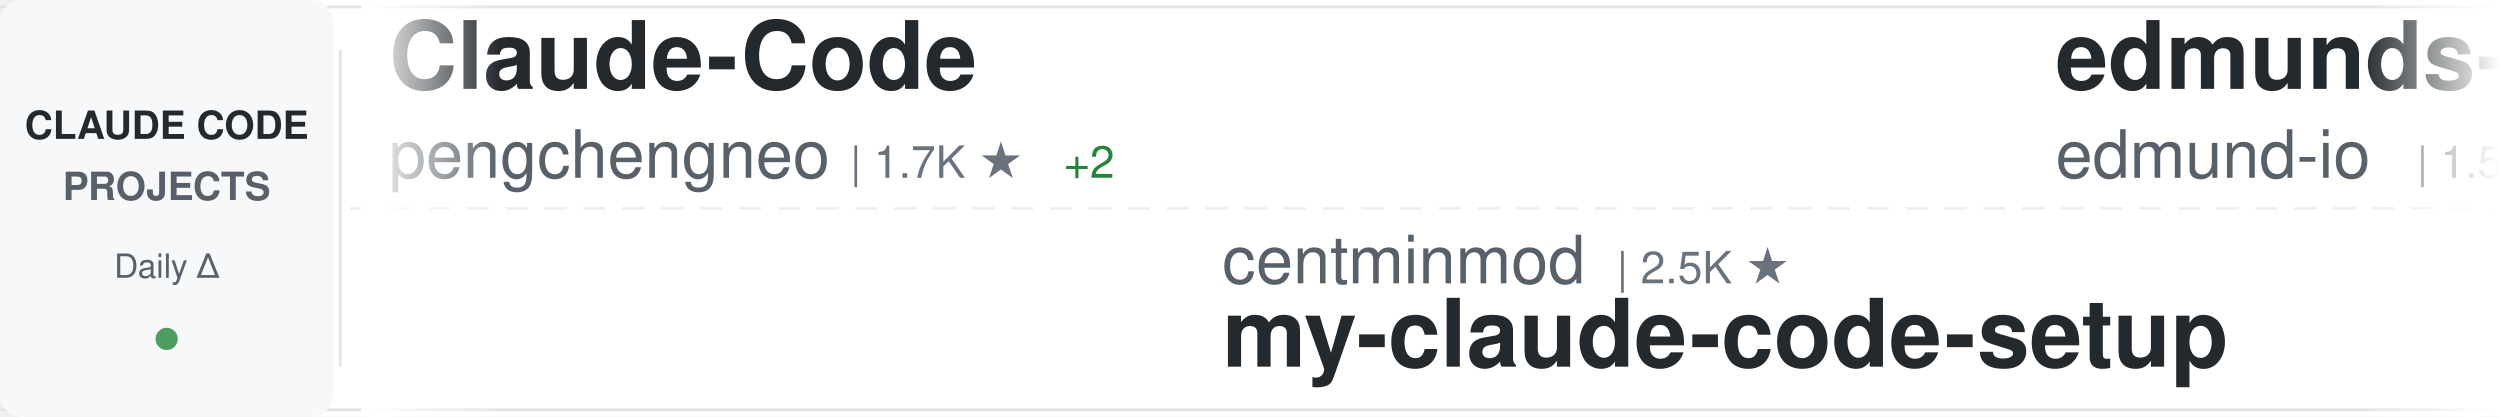
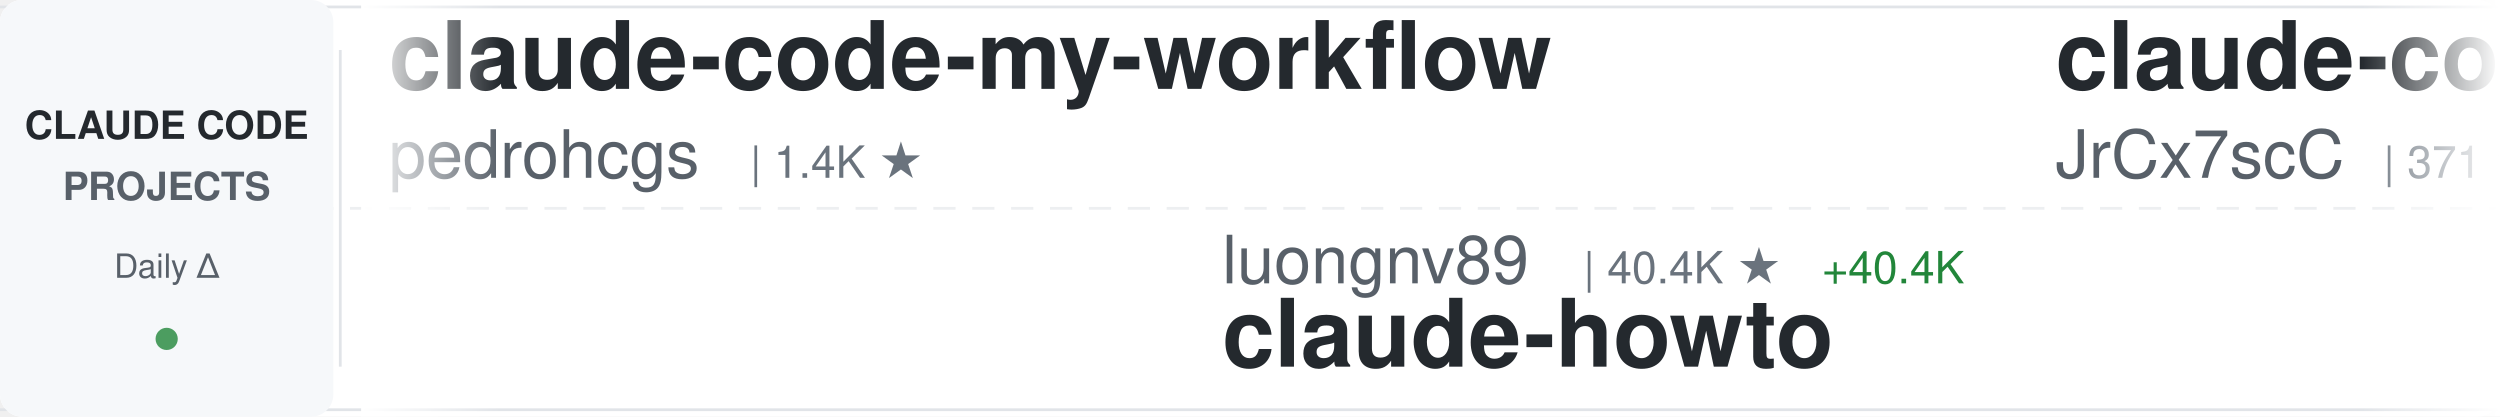
<svg xmlns="http://www.w3.org/2000/svg" width="900" height="150">
  <defs>
    <linearGradient id="awesomeLeftFade" x1="0%" y1="0%" x2="100%" y2="0%">
      <stop offset="0%" style="stop-color:#ffffff;stop-opacity:1" />
      <stop offset="100%" style="stop-color:#ffffff;stop-opacity:0" />
    </linearGradient>
    <linearGradient id="awesomeRightFade" x1="0%" y1="0%" x2="100%" y2="0%">
      <stop offset="0%" style="stop-color:#ffffff;stop-opacity:0" />
      <stop offset="100%" style="stop-color:#ffffff;stop-opacity:1" />
    </linearGradient>
  </defs>
  <rect width="900" height="150" fill="#ffffff" rx="8" />
  <rect x="0" y="2" width="900" height="1" fill="#e1e4e8" />
  <rect x="0" y="147" width="900" height="1" fill="#e1e4e8" />
  <line x1="0" y1="75" x2="900" y2="75" stroke="#e1e4e8" stroke-width="1" stroke-dasharray="8 6" opacity="0.6" />
  <rect x="0" y="0" width="120" height="150" fill="#f6f8fa" rx="8" />
  <text x="60" y="50" font-family="-apple-system, BlinkMacSystemFont, 'Segoe UI', Helvetica, Arial, sans-serif" font-size="14" font-weight="600" fill="#24292e" text-anchor="middle">CLAUDE CODE</text>
  <text x="60" y="72" font-family="-apple-system, BlinkMacSystemFont, 'Segoe UI', Helvetica, Arial, sans-serif" font-size="14" font-weight="600" fill="#586069" text-anchor="middle">PROJECTS</text>
  <text x="60" y="100" font-family="-apple-system, BlinkMacSystemFont, 'Segoe UI', Helvetica, Arial, sans-serif" font-size="12" font-weight="500" fill="#586069" text-anchor="middle">Daily Δ</text>
  <circle cx="60" cy="122" r="4" fill="#22863a" opacity="0.8" />
  <rect x="122" y="18" width="1" height="114" fill="#e1e4e8" />
  <clipPath id="awesomeTickerClip">
    <rect x="130" y="0" width="770" height="150" />
  </clipPath>
  <g clip-path="url(#awesomeTickerClip)">
    <g id="awesomeTickerItems">
      <animateTransform attributeName="transform" attributeType="XML" type="translate" from="0 0" to="-3000 0" dur="54s" repeatCount="indefinite" />
      <g transform="translate(0, 0)">
-         <text x="140" y="32" font-family="-apple-system, BlinkMacSystemFont, 'Segoe UI', Helvetica, Arial, sans-serif" font-size="34" font-weight="600" fill="#24292e">Claude-Code</text>
-         <text x="140" y="64" font-family="-apple-system, BlinkMacSystemFont, 'Segoe UI', Helvetica, Arial, sans-serif" font-size="24" font-weight="400" fill="#586069">pengchengneo</text>
-         <text x="306" y="64" font-family="-apple-system, BlinkMacSystemFont, 'Segoe UI', Helvetica, Arial, sans-serif" font-size="16" font-weight="500" fill="#6a737d">| 1.7K ★</text>
-         <text x="383" y="64" font-family="-apple-system, BlinkMacSystemFont, 'Segoe UI', Helvetica, Arial, sans-serif" font-size="16" font-weight="500" fill="#22863a"> +2</text>
+         <text x="140" y="32" font-family="-apple-system, BlinkMacSystemFont, 'Segoe UI', Helvetica, Arial, sans-serif" font-size="34" font-weight="600" fill="#24292e">claude-code-my-workflow</text>
+         <text x="140" y="64" font-family="-apple-system, BlinkMacSystemFont, 'Segoe UI', Helvetica, Arial, sans-serif" font-size="24" font-weight="400" fill="#586069">pedrohcgs</text>
+         <text x="270" y="64" font-family="-apple-system, BlinkMacSystemFont, 'Segoe UI', Helvetica, Arial, sans-serif" font-size="16" font-weight="500" fill="#6a737d">| 1.4K ★</text>
      </g>
      <g transform="translate(300, 0)">
-         <text x="140" y="102" font-family="-apple-system, BlinkMacSystemFont, 'Segoe UI', Helvetica, Arial, sans-serif" font-size="24" font-weight="400" fill="#586069">centminmod</text>
-         <text x="282" y="102" font-family="-apple-system, BlinkMacSystemFont, 'Segoe UI', Helvetica, Arial, sans-serif" font-size="16" font-weight="500" fill="#6a737d">| 2.5K ★</text>
-         <text x="140" y="132" font-family="-apple-system, BlinkMacSystemFont, 'Segoe UI', Helvetica, Arial, sans-serif" font-size="34" font-weight="600" fill="#24292e">my-claude-code-setup</text>
+         <text x="140" y="102" font-family="-apple-system, BlinkMacSystemFont, 'Segoe UI', Helvetica, Arial, sans-serif" font-size="24" font-weight="400" fill="#586069">luongnv89</text>
+         <text x="270" y="102" font-family="-apple-system, BlinkMacSystemFont, 'Segoe UI', Helvetica, Arial, sans-serif" font-size="16" font-weight="500" fill="#6a737d">| 40.4K ★</text>
+         <text x="356" y="102" font-family="-apple-system, BlinkMacSystemFont, 'Segoe UI', Helvetica, Arial, sans-serif" font-size="16" font-weight="500" fill="#22863a"> +40.4K</text>
+         <text x="140" y="132" font-family="-apple-system, BlinkMacSystemFont, 'Segoe UI', Helvetica, Arial, sans-serif" font-size="34" font-weight="600" fill="#24292e">claude-howto</text>
      </g>
      <g transform="translate(600, 0)">
-         <text x="140" y="32" font-family="-apple-system, BlinkMacSystemFont, 'Segoe UI', Helvetica, Arial, sans-serif" font-size="34" font-weight="600" fill="#24292e">edmunds-claude-code</text>
-         <text x="140" y="64" font-family="-apple-system, BlinkMacSystemFont, 'Segoe UI', Helvetica, Arial, sans-serif" font-size="24" font-weight="400" fill="#586069">edmund-io</text>
-         <text x="270" y="64" font-family="-apple-system, BlinkMacSystemFont, 'Segoe UI', Helvetica, Arial, sans-serif" font-size="16" font-weight="500" fill="#6a737d">| 1.5K ★</text>
-       </g>
-       <g transform="translate(900, 0)">
-         <text x="140" y="102" font-family="-apple-system, BlinkMacSystemFont, 'Segoe UI', Helvetica, Arial, sans-serif" font-size="24" font-weight="400" fill="#586069">anthropics</text>
-         <text x="282" y="102" font-family="-apple-system, BlinkMacSystemFont, 'Segoe UI', Helvetica, Arial, sans-serif" font-size="16" font-weight="500" fill="#6a737d">| 163.6K ★</text>
-         <text x="377" y="102" font-family="-apple-system, BlinkMacSystemFont, 'Segoe UI', Helvetica, Arial, sans-serif" font-size="16" font-weight="500" fill="#22863a"> +51</text>
-         <text x="140" y="132" font-family="-apple-system, BlinkMacSystemFont, 'Segoe UI', Helvetica, Arial, sans-serif" font-size="34" font-weight="600" fill="#24292e">skills</text>
-       </g>
-       <g transform="translate(1200, 0)">
        <text x="140" y="32" font-family="-apple-system, BlinkMacSystemFont, 'Segoe UI', Helvetica, Arial, sans-serif" font-size="34" font-weight="600" fill="#24292e">claude-code-source</text>
        <text x="140" y="64" font-family="-apple-system, BlinkMacSystemFont, 'Segoe UI', Helvetica, Arial, sans-serif" font-size="24" font-weight="400" fill="#586069">JrCx7scC</text>
        <text x="258" y="64" font-family="-apple-system, BlinkMacSystemFont, 'Segoe UI', Helvetica, Arial, sans-serif" font-size="16" font-weight="500" fill="#6a737d">| 371 ★</text>
      </g>
+       <g transform="translate(900, 0)">
+         <text x="140" y="102" font-family="-apple-system, BlinkMacSystemFont, 'Segoe UI', Helvetica, Arial, sans-serif" font-size="24" font-weight="400" fill="#586069">repowise-dev</text>
+         <text x="306" y="102" font-family="-apple-system, BlinkMacSystemFont, 'Segoe UI', Helvetica, Arial, sans-serif" font-size="16" font-weight="500" fill="#6a737d">| 1.2K ★</text>
+         <text x="140" y="132" font-family="-apple-system, BlinkMacSystemFont, 'Segoe UI', Helvetica, Arial, sans-serif" font-size="34" font-weight="600" fill="#24292e">claude-code-prompts</text>
+       </g>
+       <g transform="translate(1200, 0)">
+         <text x="140" y="32" font-family="-apple-system, BlinkMacSystemFont, 'Segoe UI', Helvetica, Arial, sans-serif" font-size="34" font-weight="600" fill="#24292e">Claude-Code-Source-Study</text>
+         <text x="140" y="64" font-family="-apple-system, BlinkMacSystemFont, 'Segoe UI', Helvetica, Arial, sans-serif" font-size="24" font-weight="400" fill="#586069">luyao618</text>
+         <text x="258" y="64" font-family="-apple-system, BlinkMacSystemFont, 'Segoe UI', Helvetica, Arial, sans-serif" font-size="16" font-weight="500" fill="#6a737d">| 1.6K ★</text>
+       </g>
      <g transform="translate(1500, 0)">
-         <text x="140" y="102" font-family="-apple-system, BlinkMacSystemFont, 'Segoe UI', Helvetica, Arial, sans-serif" font-size="24" font-weight="400" fill="#586069">andrew-kramer-inno</text>
-         <text x="378" y="102" font-family="-apple-system, BlinkMacSystemFont, 'Segoe UI', Helvetica, Arial, sans-serif" font-size="16" font-weight="500" fill="#6a737d">| 594 ★</text>
-         <text x="140" y="132" font-family="-apple-system, BlinkMacSystemFont, 'Segoe UI', Helvetica, Arial, sans-serif" font-size="34" font-weight="600" fill="#24292e">claude-code-source-build</text>
+         <text x="140" y="102" font-family="-apple-system, BlinkMacSystemFont, 'Segoe UI', Helvetica, Arial, sans-serif" font-size="24" font-weight="400" fill="#586069">Yuyz0112</text>
+         <text x="258" y="102" font-family="-apple-system, BlinkMacSystemFont, 'Segoe UI', Helvetica, Arial, sans-serif" font-size="16" font-weight="500" fill="#6a737d">| 2.4K ★</text>
+         <text x="140" y="132" font-family="-apple-system, BlinkMacSystemFont, 'Segoe UI', Helvetica, Arial, sans-serif" font-size="34" font-weight="600" fill="#24292e">claude-code-reverse</text>
      </g>
      <g transform="translate(1800, 0)">
-         <text x="140" y="32" font-family="-apple-system, BlinkMacSystemFont, 'Segoe UI', Helvetica, Arial, sans-serif" font-size="34" font-weight="600" fill="#24292e">claude-code-proxy</text>
-         <text x="140" y="64" font-family="-apple-system, BlinkMacSystemFont, 'Segoe UI', Helvetica, Arial, sans-serif" font-size="24" font-weight="400" fill="#586069">fuergaosi233</text>
-         <text x="306" y="64" font-family="-apple-system, BlinkMacSystemFont, 'Segoe UI', Helvetica, Arial, sans-serif" font-size="16" font-weight="500" fill="#6a737d">| 2.8K ★</text>
-         <text x="383" y="64" font-family="-apple-system, BlinkMacSystemFont, 'Segoe UI', Helvetica, Arial, sans-serif" font-size="16" font-weight="500" fill="#22863a"> +1</text>
+         <text x="140" y="32" font-family="-apple-system, BlinkMacSystemFont, 'Segoe UI', Helvetica, Arial, sans-serif" font-size="34" font-weight="600" fill="#24292e">claude-code-plugins-plus...</text>
+         <text x="140" y="64" font-family="-apple-system, BlinkMacSystemFont, 'Segoe UI', Helvetica, Arial, sans-serif" font-size="24" font-weight="400" fill="#586069">jeremylongshore</text>
+         <text x="342" y="64" font-family="-apple-system, BlinkMacSystemFont, 'Segoe UI', Helvetica, Arial, sans-serif" font-size="16" font-weight="500" fill="#6a737d">| 2.5K ★</text>
+         <text x="419" y="64" font-family="-apple-system, BlinkMacSystemFont, 'Segoe UI', Helvetica, Arial, sans-serif" font-size="16" font-weight="500" fill="#22863a"> +2</text>
      </g>
      <g transform="translate(2100, 0)">
-         <text x="140" y="102" font-family="-apple-system, BlinkMacSystemFont, 'Segoe UI', Helvetica, Arial, sans-serif" font-size="24" font-weight="400" fill="#586069">https-deeplearning-ai</text>
-         <text x="414" y="102" font-family="-apple-system, BlinkMacSystemFont, 'Segoe UI', Helvetica, Arial, sans-serif" font-size="16" font-weight="500" fill="#6a737d">| 535 ★</text>
-         <text x="140" y="132" font-family="-apple-system, BlinkMacSystemFont, 'Segoe UI', Helvetica, Arial, sans-serif" font-size="34" font-weight="600" fill="#24292e">sc-claude-code-files</text>
+         <text x="140" y="102" font-family="-apple-system, BlinkMacSystemFont, 'Segoe UI', Helvetica, Arial, sans-serif" font-size="24" font-weight="400" fill="#586069">frankbria</text>
+         <text x="270" y="102" font-family="-apple-system, BlinkMacSystemFont, 'Segoe UI', Helvetica, Arial, sans-serif" font-size="16" font-weight="500" fill="#6a737d">| 9.6K ★</text>
+         <text x="347" y="102" font-family="-apple-system, BlinkMacSystemFont, 'Segoe UI', Helvetica, Arial, sans-serif" font-size="16" font-weight="500" fill="#22863a"> +1</text>
+         <text x="140" y="132" font-family="-apple-system, BlinkMacSystemFont, 'Segoe UI', Helvetica, Arial, sans-serif" font-size="34" font-weight="600" fill="#24292e">ralph-claude-code</text>
      </g>
      <g transform="translate(2400, 0)">
-         <text x="140" y="32" font-family="-apple-system, BlinkMacSystemFont, 'Segoe UI', Helvetica, Arial, sans-serif" font-size="34" font-weight="600" fill="#24292e">claude-code-cheat-sheet</text>
-         <text x="140" y="64" font-family="-apple-system, BlinkMacSystemFont, 'Segoe UI', Helvetica, Arial, sans-serif" font-size="24" font-weight="400" fill="#586069">Njengah</text>
-         <text x="246" y="64" font-family="-apple-system, BlinkMacSystemFont, 'Segoe UI', Helvetica, Arial, sans-serif" font-size="16" font-weight="500" fill="#6a737d">| 1.9K ★</text>
+         <text x="140" y="32" font-family="-apple-system, BlinkMacSystemFont, 'Segoe UI', Helvetica, Arial, sans-serif" font-size="34" font-weight="600" fill="#24292e">claude-code-local</text>
+         <text x="140" y="64" font-family="-apple-system, BlinkMacSystemFont, 'Segoe UI', Helvetica, Arial, sans-serif" font-size="24" font-weight="400" fill="#586069">nicedreamzapp</text>
+         <text x="318" y="64" font-family="-apple-system, BlinkMacSystemFont, 'Segoe UI', Helvetica, Arial, sans-serif" font-size="16" font-weight="500" fill="#6a737d">| 3.0K ★</text>
+         <text x="395" y="64" font-family="-apple-system, BlinkMacSystemFont, 'Segoe UI', Helvetica, Arial, sans-serif" font-size="16" font-weight="500" fill="#22863a"> +3</text>
      </g>
      <g transform="translate(2700, 0)">
-         <text x="140" y="102" font-family="-apple-system, BlinkMacSystemFont, 'Segoe UI', Helvetica, Arial, sans-serif" font-size="24" font-weight="400" fill="#586069">OrcaWhisper</text>
-         <text x="294" y="102" font-family="-apple-system, BlinkMacSystemFont, 'Segoe UI', Helvetica, Arial, sans-serif" font-size="16" font-weight="500" fill="#6a737d">| 86 ★</text>
-         <text x="140" y="132" font-family="-apple-system, BlinkMacSystemFont, 'Segoe UI', Helvetica, Arial, sans-serif" font-size="34" font-weight="600" fill="#24292e">Claude-Code</text>
+         <text x="140" y="102" font-family="-apple-system, BlinkMacSystemFont, 'Segoe UI', Helvetica, Arial, sans-serif" font-size="24" font-weight="400" fill="#586069">digitalsamba</text>
+         <text x="306" y="102" font-family="-apple-system, BlinkMacSystemFont, 'Segoe UI', Helvetica, Arial, sans-serif" font-size="16" font-weight="500" fill="#6a737d">| 1.8K ★</text>
+         <text x="383" y="102" font-family="-apple-system, BlinkMacSystemFont, 'Segoe UI', Helvetica, Arial, sans-serif" font-size="16" font-weight="500" fill="#22863a"> +2</text>
+         <text x="140" y="132" font-family="-apple-system, BlinkMacSystemFont, 'Segoe UI', Helvetica, Arial, sans-serif" font-size="34" font-weight="600" fill="#24292e">claude-code-video-toolki...</text>
      </g>
      <g transform="translate(3000, 0)">
-         <text x="140" y="32" font-family="-apple-system, BlinkMacSystemFont, 'Segoe UI', Helvetica, Arial, sans-serif" font-size="34" font-weight="600" fill="#24292e">Claude-Code</text>
-         <text x="140" y="64" font-family="-apple-system, BlinkMacSystemFont, 'Segoe UI', Helvetica, Arial, sans-serif" font-size="24" font-weight="400" fill="#586069">pengchengneo</text>
-         <text x="306" y="64" font-family="-apple-system, BlinkMacSystemFont, 'Segoe UI', Helvetica, Arial, sans-serif" font-size="16" font-weight="500" fill="#6a737d">| 1.7K ★</text>
-         <text x="383" y="64" font-family="-apple-system, BlinkMacSystemFont, 'Segoe UI', Helvetica, Arial, sans-serif" font-size="16" font-weight="500" fill="#22863a"> +2</text>
+         <text x="140" y="32" font-family="-apple-system, BlinkMacSystemFont, 'Segoe UI', Helvetica, Arial, sans-serif" font-size="34" font-weight="600" fill="#24292e">claude-code-my-workflow</text>
+         <text x="140" y="64" font-family="-apple-system, BlinkMacSystemFont, 'Segoe UI', Helvetica, Arial, sans-serif" font-size="24" font-weight="400" fill="#586069">pedrohcgs</text>
+         <text x="270" y="64" font-family="-apple-system, BlinkMacSystemFont, 'Segoe UI', Helvetica, Arial, sans-serif" font-size="16" font-weight="500" fill="#6a737d">| 1.4K ★</text>
      </g>
      <g transform="translate(3300, 0)">
-         <text x="140" y="102" font-family="-apple-system, BlinkMacSystemFont, 'Segoe UI', Helvetica, Arial, sans-serif" font-size="24" font-weight="400" fill="#586069">centminmod</text>
-         <text x="282" y="102" font-family="-apple-system, BlinkMacSystemFont, 'Segoe UI', Helvetica, Arial, sans-serif" font-size="16" font-weight="500" fill="#6a737d">| 2.5K ★</text>
-         <text x="140" y="132" font-family="-apple-system, BlinkMacSystemFont, 'Segoe UI', Helvetica, Arial, sans-serif" font-size="34" font-weight="600" fill="#24292e">my-claude-code-setup</text>
+         <text x="140" y="102" font-family="-apple-system, BlinkMacSystemFont, 'Segoe UI', Helvetica, Arial, sans-serif" font-size="24" font-weight="400" fill="#586069">luongnv89</text>
+         <text x="270" y="102" font-family="-apple-system, BlinkMacSystemFont, 'Segoe UI', Helvetica, Arial, sans-serif" font-size="16" font-weight="500" fill="#6a737d">| 40.4K ★</text>
+         <text x="356" y="102" font-family="-apple-system, BlinkMacSystemFont, 'Segoe UI', Helvetica, Arial, sans-serif" font-size="16" font-weight="500" fill="#22863a"> +40.4K</text>
+         <text x="140" y="132" font-family="-apple-system, BlinkMacSystemFont, 'Segoe UI', Helvetica, Arial, sans-serif" font-size="34" font-weight="600" fill="#24292e">claude-howto</text>
      </g>
      <g transform="translate(3600, 0)">
-         <text x="140" y="32" font-family="-apple-system, BlinkMacSystemFont, 'Segoe UI', Helvetica, Arial, sans-serif" font-size="34" font-weight="600" fill="#24292e">edmunds-claude-code</text>
-         <text x="140" y="64" font-family="-apple-system, BlinkMacSystemFont, 'Segoe UI', Helvetica, Arial, sans-serif" font-size="24" font-weight="400" fill="#586069">edmund-io</text>
-         <text x="270" y="64" font-family="-apple-system, BlinkMacSystemFont, 'Segoe UI', Helvetica, Arial, sans-serif" font-size="16" font-weight="500" fill="#6a737d">| 1.5K ★</text>
+         <text x="140" y="32" font-family="-apple-system, BlinkMacSystemFont, 'Segoe UI', Helvetica, Arial, sans-serif" font-size="34" font-weight="600" fill="#24292e">claude-code-source</text>
+         <text x="140" y="64" font-family="-apple-system, BlinkMacSystemFont, 'Segoe UI', Helvetica, Arial, sans-serif" font-size="24" font-weight="400" fill="#586069">JrCx7scC</text>
+         <text x="258" y="64" font-family="-apple-system, BlinkMacSystemFont, 'Segoe UI', Helvetica, Arial, sans-serif" font-size="16" font-weight="500" fill="#6a737d">| 371 ★</text>
      </g>
      <g transform="translate(3900, 0)">
-         <text x="140" y="102" font-family="-apple-system, BlinkMacSystemFont, 'Segoe UI', Helvetica, Arial, sans-serif" font-size="24" font-weight="400" fill="#586069">anthropics</text>
-         <text x="282" y="102" font-family="-apple-system, BlinkMacSystemFont, 'Segoe UI', Helvetica, Arial, sans-serif" font-size="16" font-weight="500" fill="#6a737d">| 163.6K ★</text>
-         <text x="377" y="102" font-family="-apple-system, BlinkMacSystemFont, 'Segoe UI', Helvetica, Arial, sans-serif" font-size="16" font-weight="500" fill="#22863a"> +51</text>
-         <text x="140" y="132" font-family="-apple-system, BlinkMacSystemFont, 'Segoe UI', Helvetica, Arial, sans-serif" font-size="34" font-weight="600" fill="#24292e">skills</text>
+         <text x="140" y="102" font-family="-apple-system, BlinkMacSystemFont, 'Segoe UI', Helvetica, Arial, sans-serif" font-size="24" font-weight="400" fill="#586069">repowise-dev</text>
+         <text x="306" y="102" font-family="-apple-system, BlinkMacSystemFont, 'Segoe UI', Helvetica, Arial, sans-serif" font-size="16" font-weight="500" fill="#6a737d">| 1.2K ★</text>
+         <text x="140" y="132" font-family="-apple-system, BlinkMacSystemFont, 'Segoe UI', Helvetica, Arial, sans-serif" font-size="34" font-weight="600" fill="#24292e">claude-code-prompts</text>
      </g>
    </g>
  </g>
  <rect x="130" y="0" width="50" height="150" fill="url(#awesomeLeftFade)" />
  <rect x="850" y="0" width="50" height="150" fill="url(#awesomeRightFade)" />
</svg>
